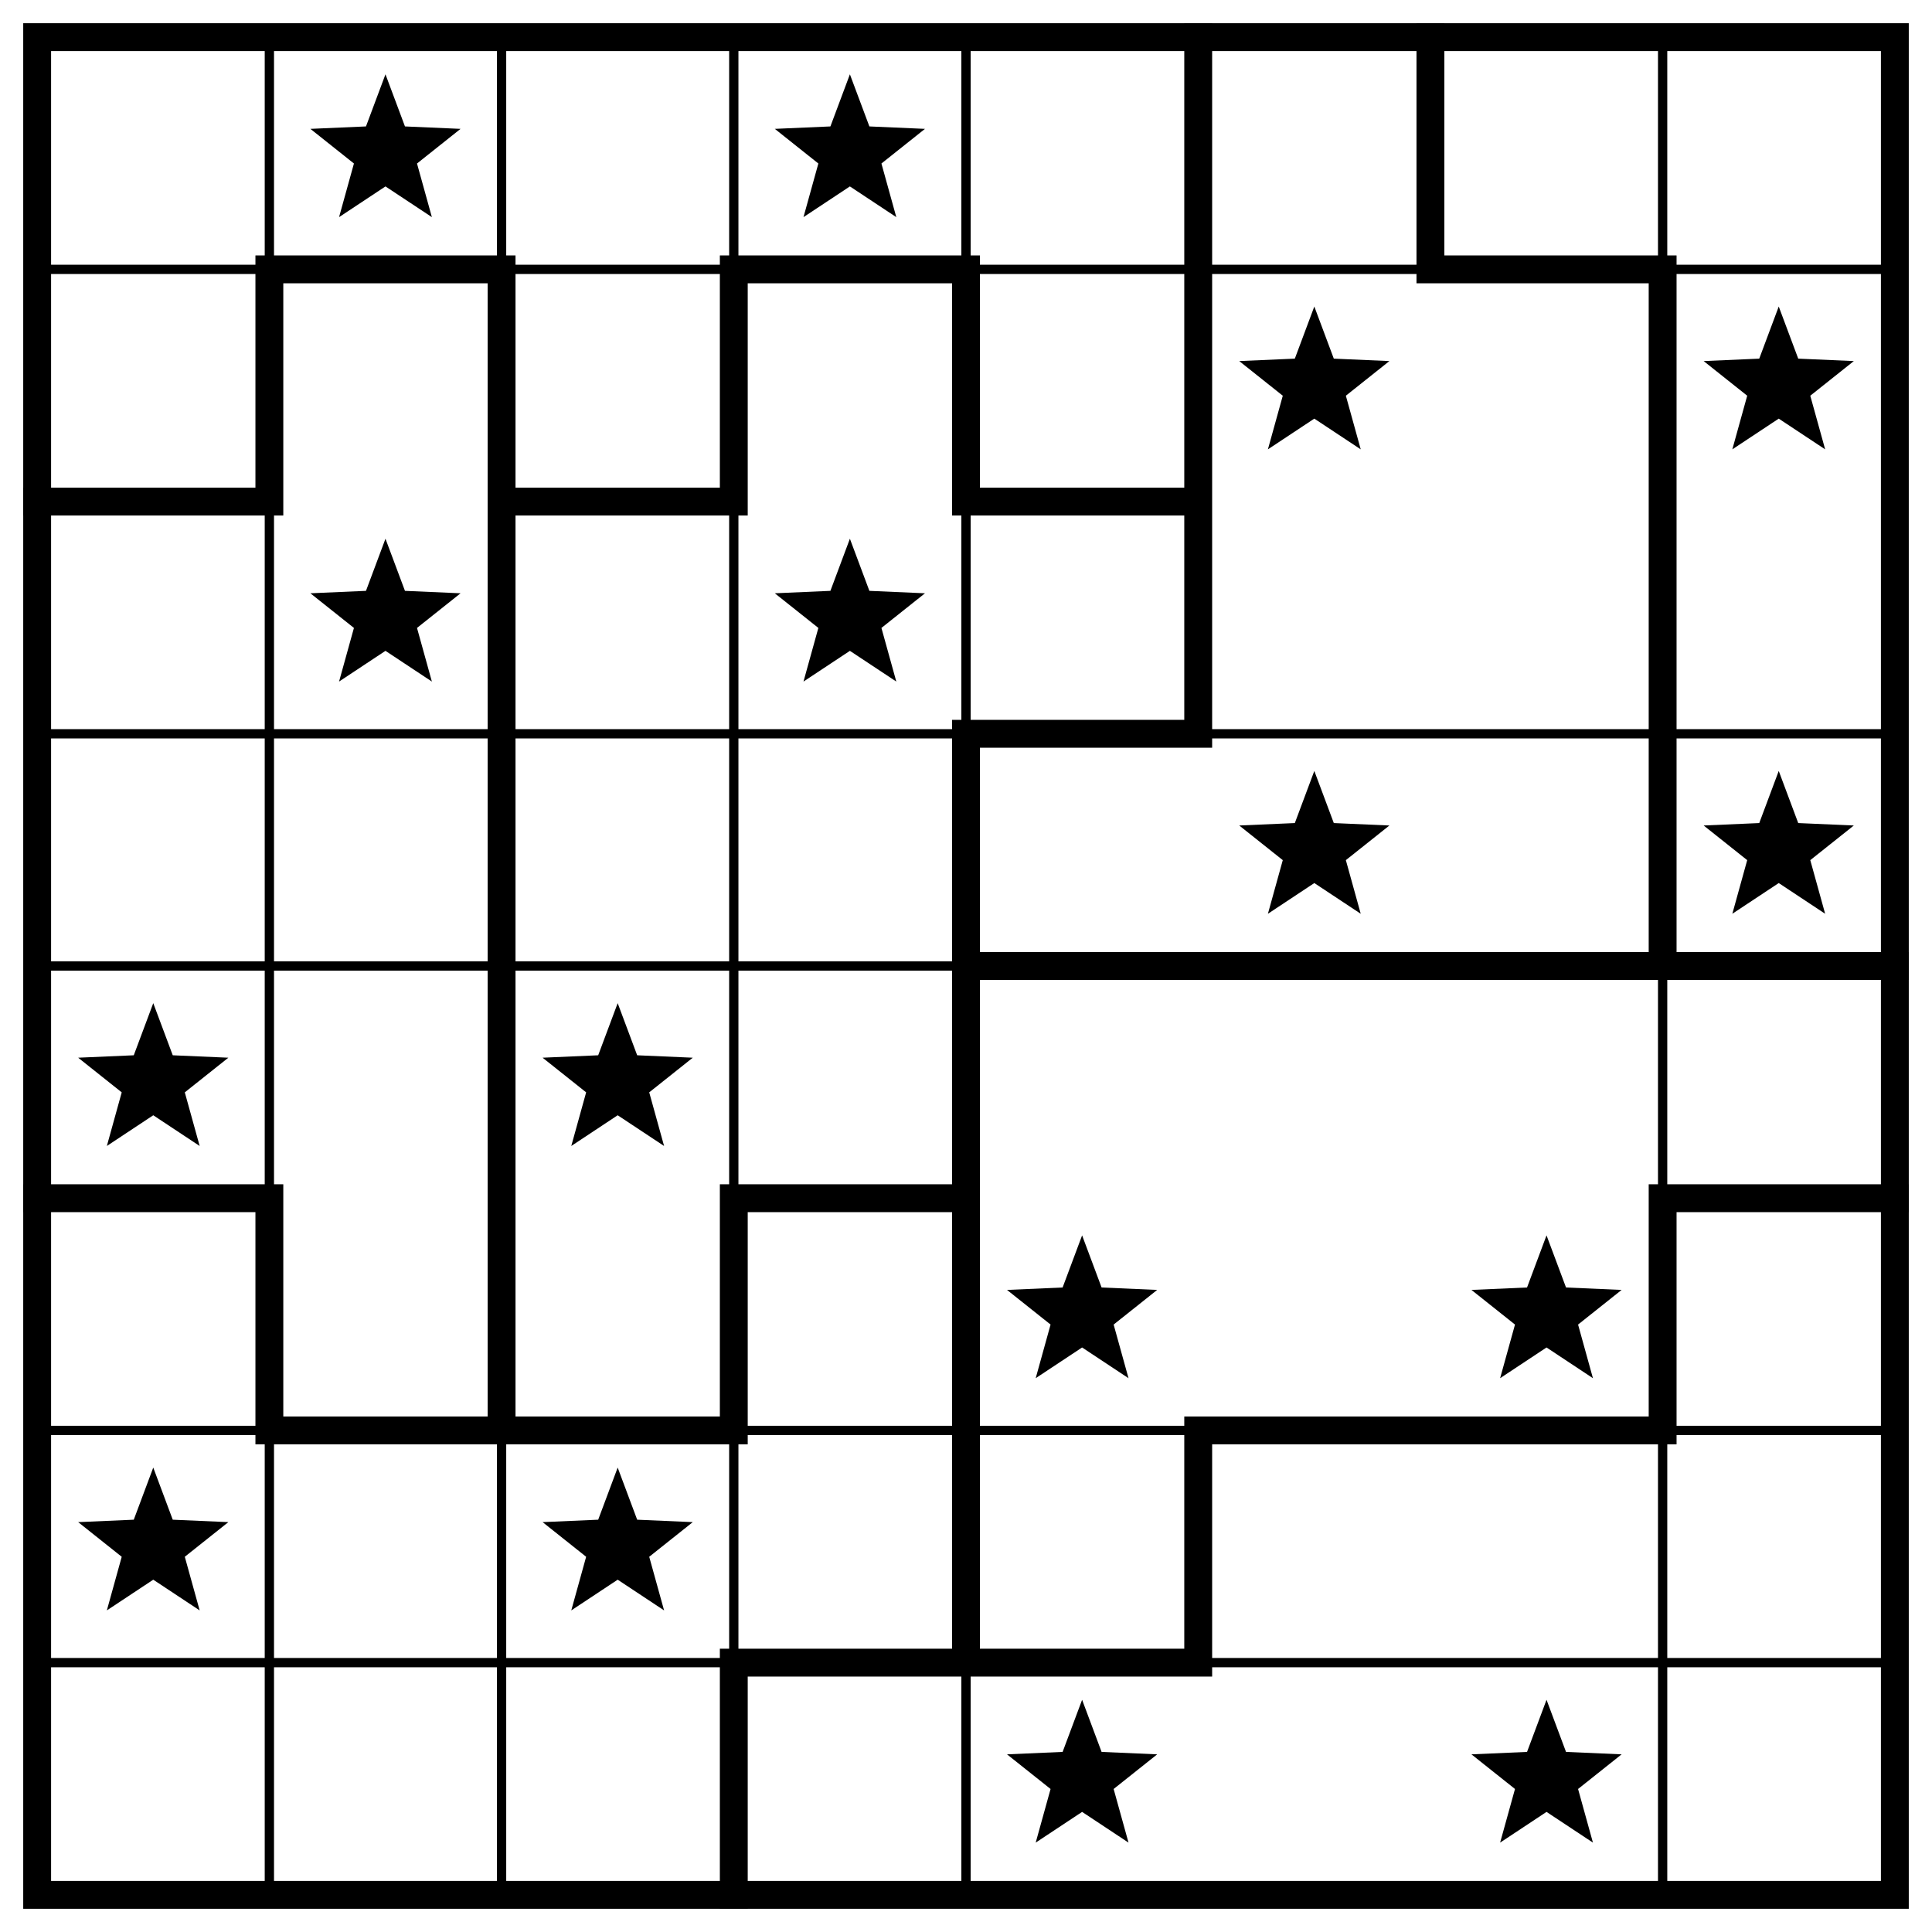
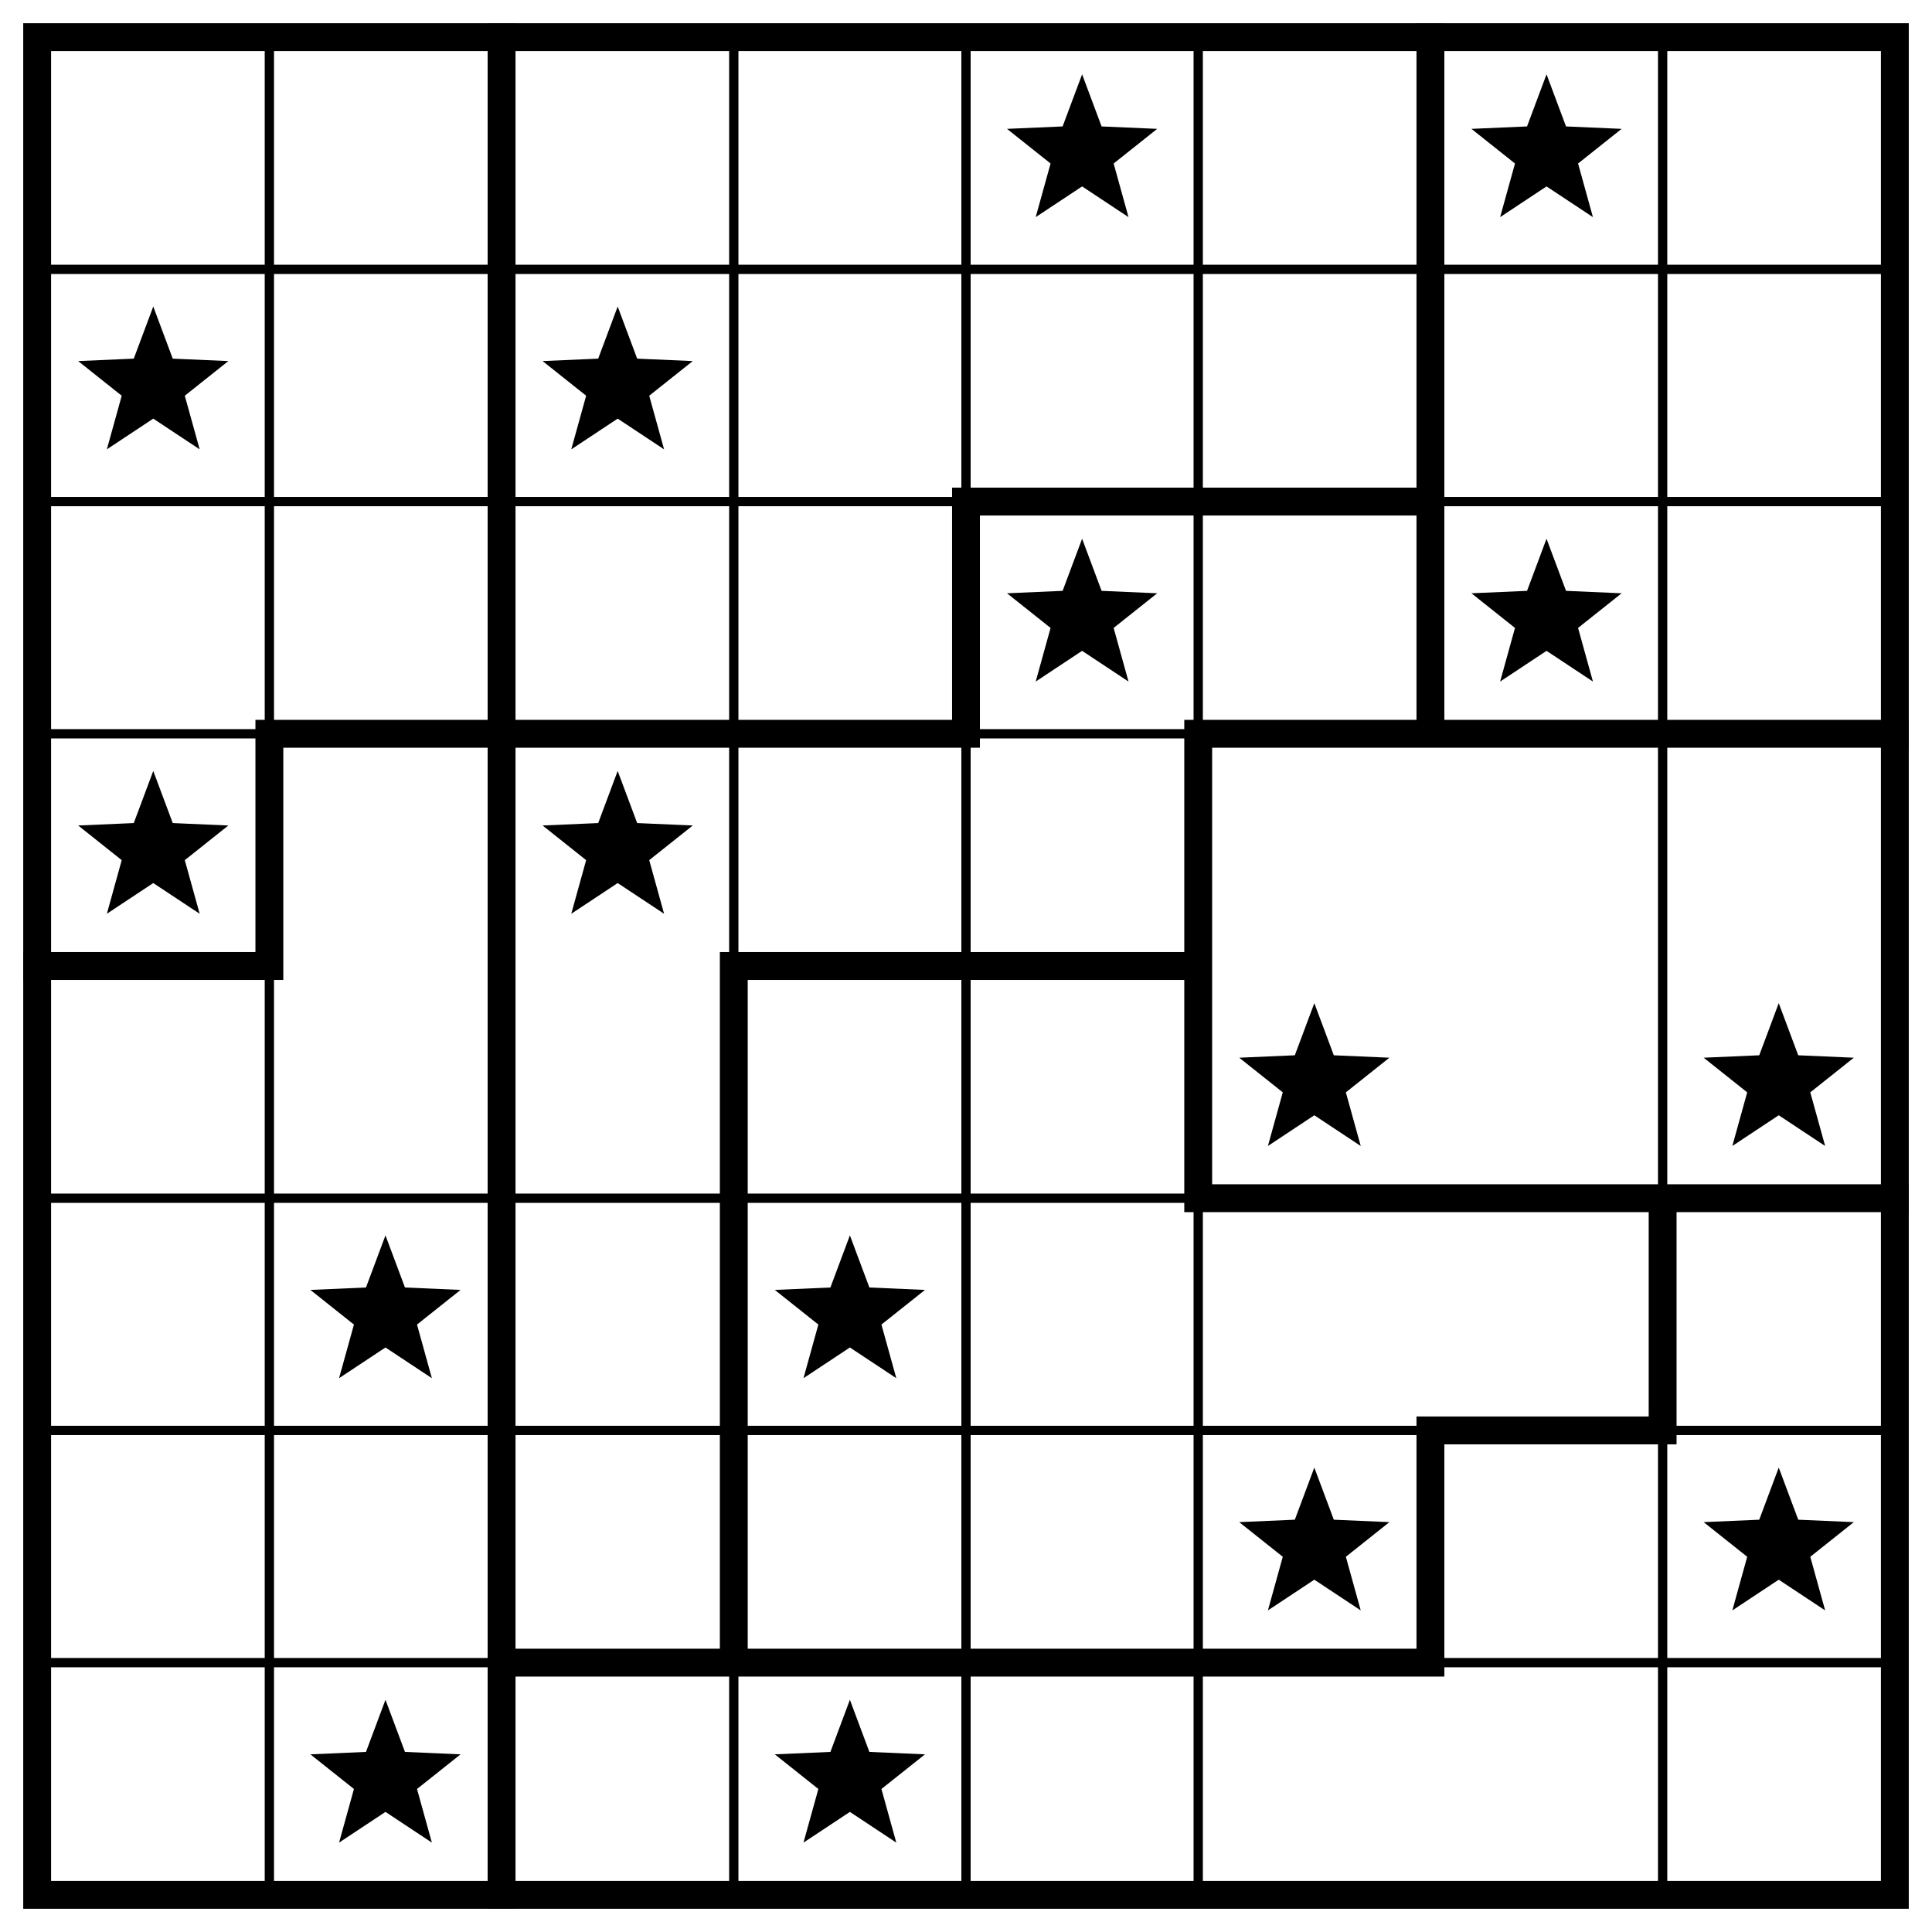
<svg xmlns="http://www.w3.org/2000/svg" class="p" viewBox="0 0 832 832" preserveAspectRatio="xMidYMid meet" shape-rendering="geometricPrecision">
-   <path d="M16 116H816M16 316H816M16 416H816M16 616H816M16 716H816M116 16V816M216 16V816M316 16V816M416 16V816M716 16V816" fill="none" stroke="#000" stroke-width="4" stroke-linecap="square" />
-   <path d="M116 116H216M316 116H416M616 116H716M16 216H116M216 216H316M416 216H516M416 316H516M416 416H816M16 516H116M316 516H416M716 516H816M116 616H316M516 616H716M316 716H516M116 116V216M116 516V616M216 116V616M316 116V216M316 516V616M316 716V816M416 116V216M416 316V716M516 16V316M516 616V716M616 16V116M716 116V416M716 516V616" fill="none" stroke="#000" stroke-width="12" stroke-linecap="square" />
+   <path d="M16 116H816M16 216H816M16 316H816M16 516H816M16 616H816M16 716H816M116 16V816M316 16V816M416 16V816M516 16V816M716 16V816" fill="none" stroke="#000" stroke-width="4" stroke-linecap="square" />
+   <path d="M416 216H616M116 316H416M516 316H816M16 416H116M316 416H516M516 516H816M616 616H716M216 716H616M116 316V416M216 16V816M316 416V716M416 216V316M516 316V516M616 16V316M616 616V716M716 516V616" fill="none" stroke="#000" stroke-width="12" stroke-linecap="square" />
  <rect x="16" y="16" width="800" height="800" fill="none" stroke="#000" stroke-width="12" />
  <g fill="#000">
-     <polygon points="166,32 174.394,54.447 198.336,55.493 179.581,70.413 185.985,93.507 166,80.28 146.015,93.507 152.419,70.413 133.664,55.493 157.606,54.447" />
-     <polygon points="366,32 374.394,54.447 398.336,55.493 379.581,70.413 385.985,93.507 366,80.28 346.015,93.507 352.419,70.413 333.664,55.493 357.606,54.447" />
-     <polygon points="566,132 574.394,154.447 598.336,155.493 579.581,170.413 585.985,193.507 566,180.28 546.015,193.507 552.419,170.413 533.664,155.493 557.606,154.447" />
-     <polygon points="766,132 774.394,154.447 798.336,155.493 779.581,170.413 785.985,193.507 766,180.28 746.015,193.507 752.419,170.413 733.664,155.493 757.606,154.447" />
-     <polygon points="166,232 174.394,254.447 198.336,255.493 179.581,270.413 185.985,293.507 166,280.28 146.015,293.507 152.419,270.413 133.664,255.493 157.606,254.447" />
-     <polygon points="366,232 374.394,254.447 398.336,255.493 379.581,270.413 385.985,293.507 366,280.28 346.015,293.507 352.419,270.413 333.664,255.493 357.606,254.447" />
-     <polygon points="566,332 574.394,354.447 598.336,355.493 579.581,370.413 585.985,393.507 566,380.28 546.015,393.507 552.419,370.413 533.664,355.493 557.606,354.447" />
-     <polygon points="766,332 774.394,354.447 798.336,355.493 779.581,370.413 785.985,393.507 766,380.28 746.015,393.507 752.419,370.413 733.664,355.493 757.606,354.447" />
-     <polygon points="66,432 74.394,454.447 98.336,455.493 79.581,470.413 85.985,493.507 66,480.28 46.015,493.507 52.419,470.413 33.664,455.493 57.606,454.447" />
-     <polygon points="266,432 274.394,454.447 298.336,455.493 279.581,470.413 285.985,493.507 266,480.28 246.015,493.507 252.419,470.413 233.664,455.493 257.606,454.447" />
-     <polygon points="466,532 474.394,554.447 498.336,555.493 479.581,570.413 485.985,593.507 466,580.28 446.015,593.507 452.419,570.413 433.664,555.493 457.606,554.447" />
-     <polygon points="666,532 674.394,554.447 698.336,555.493 679.581,570.413 685.985,593.507 666,580.28 646.015,593.507 652.419,570.413 633.664,555.493 657.606,554.447" />
-     <polygon points="66,632 74.394,654.447 98.336,655.493 79.581,670.413 85.985,693.507 66,680.28 46.015,693.507 52.419,670.413 33.664,655.493 57.606,654.447" />
-     <polygon points="266,632 274.394,654.447 298.336,655.493 279.581,670.413 285.985,693.507 266,680.28 246.015,693.507 252.419,670.413 233.664,655.493 257.606,654.447" />
-     <polygon points="466,732 474.394,754.447 498.336,755.493 479.581,770.413 485.985,793.507 466,780.28 446.015,793.507 452.419,770.413 433.664,755.493 457.606,754.447" />
-     <polygon points="666,732 674.394,754.447 698.336,755.493 679.581,770.413 685.985,793.507 666,780.28 646.015,793.507 652.419,770.413 633.664,755.493 657.606,754.447" />
+     <polygon points="466,32 474.394,54.447 498.336,55.493 479.581,70.413 485.985,93.507 466,80.28 446.015,93.507 452.419,70.413 433.664,55.493 457.606,54.447" />
+     <polygon points="666,32 674.394,54.447 698.336,55.493 679.581,70.413 685.985,93.507 666,80.28 646.015,93.507 652.419,70.413 633.664,55.493 657.606,54.447" />
+     <polygon points="66,132 74.394,154.447 98.336,155.493 79.581,170.413 85.985,193.507 66,180.28 46.015,193.507 52.419,170.413 33.664,155.493 57.606,154.447" />
+     <polygon points="266,132 274.394,154.447 298.336,155.493 279.581,170.413 285.985,193.507 266,180.28 246.015,193.507 252.419,170.413 233.664,155.493 257.606,154.447" />
+     <polygon points="466,232 474.394,254.447 498.336,255.493 479.581,270.413 485.985,293.507 466,280.28 446.015,293.507 452.419,270.413 433.664,255.493 457.606,254.447" />
+     <polygon points="666,232 674.394,254.447 698.336,255.493 679.581,270.413 685.985,293.507 666,280.28 646.015,293.507 652.419,270.413 633.664,255.493 657.606,254.447" />
+     <polygon points="66,332 74.394,354.447 98.336,355.493 79.581,370.413 85.985,393.507 66,380.28 46.015,393.507 52.419,370.413 33.664,355.493 57.606,354.447" />
+     <polygon points="266,332 274.394,354.447 298.336,355.493 279.581,370.413 285.985,393.507 266,380.28 246.015,393.507 252.419,370.413 233.664,355.493 257.606,354.447" />
+     <polygon points="566,432 574.394,454.447 598.336,455.493 579.581,470.413 585.985,493.507 566,480.28 546.015,493.507 552.419,470.413 533.664,455.493 557.606,454.447" />
+     <polygon points="766,432 774.394,454.447 798.336,455.493 779.581,470.413 785.985,493.507 766,480.28 746.015,493.507 752.419,470.413 733.664,455.493 757.606,454.447" />
+     <polygon points="166,532 174.394,554.447 198.336,555.493 179.581,570.413 185.985,593.507 166,580.28 146.015,593.507 152.419,570.413 133.664,555.493 157.606,554.447" />
+     <polygon points="366,532 374.394,554.447 398.336,555.493 379.581,570.413 385.985,593.507 366,580.28 346.015,593.507 352.419,570.413 333.664,555.493 357.606,554.447" />
+     <polygon points="566,632 574.394,654.447 598.336,655.493 579.581,670.413 585.985,693.507 566,680.28 546.015,693.507 552.419,670.413 533.664,655.493 557.606,654.447" />
+     <polygon points="766,632 774.394,654.447 798.336,655.493 779.581,670.413 785.985,693.507 766,680.28 746.015,693.507 752.419,670.413 733.664,655.493 757.606,654.447" />
+     <polygon points="166,732 174.394,754.447 198.336,755.493 179.581,770.413 185.985,793.507 166,780.28 146.015,793.507 152.419,770.413 133.664,755.493 157.606,754.447" />
+     <polygon points="366,732 374.394,754.447 398.336,755.493 379.581,770.413 385.985,793.507 366,780.28 346.015,793.507 352.419,770.413 333.664,755.493 357.606,754.447" />
  </g>
</svg>
